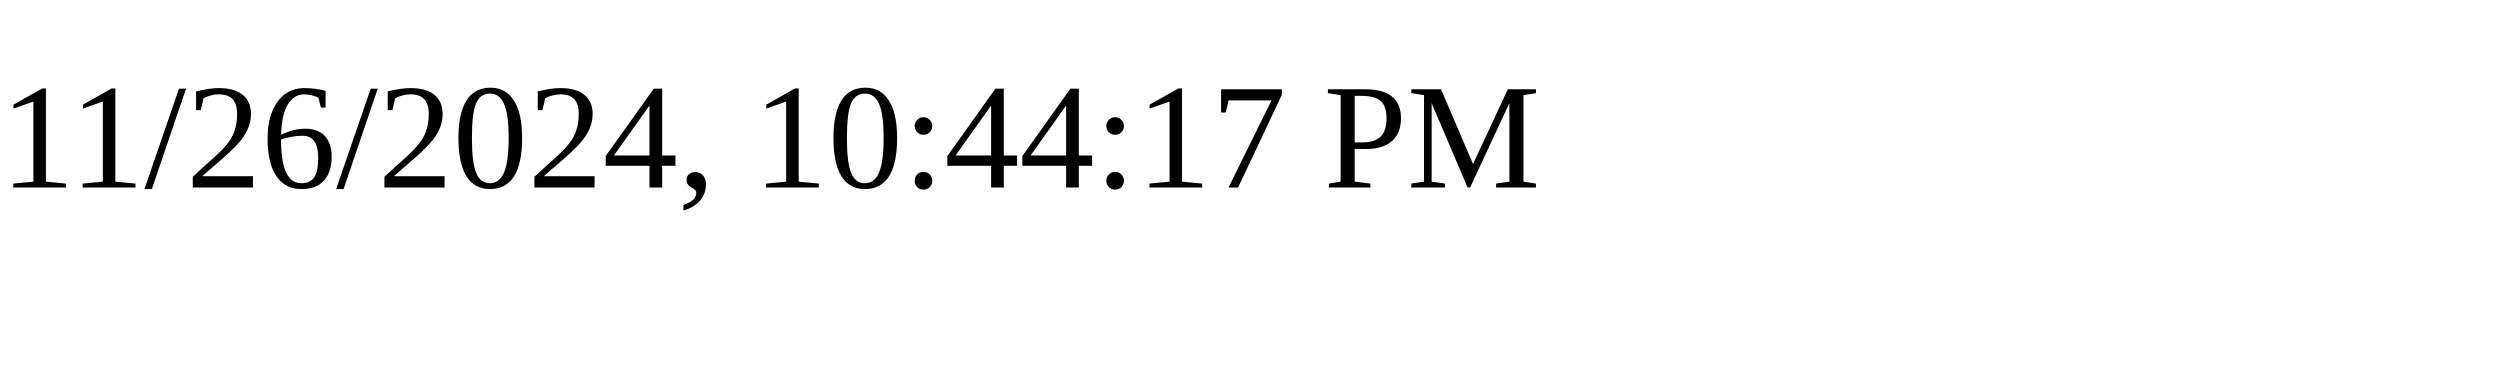
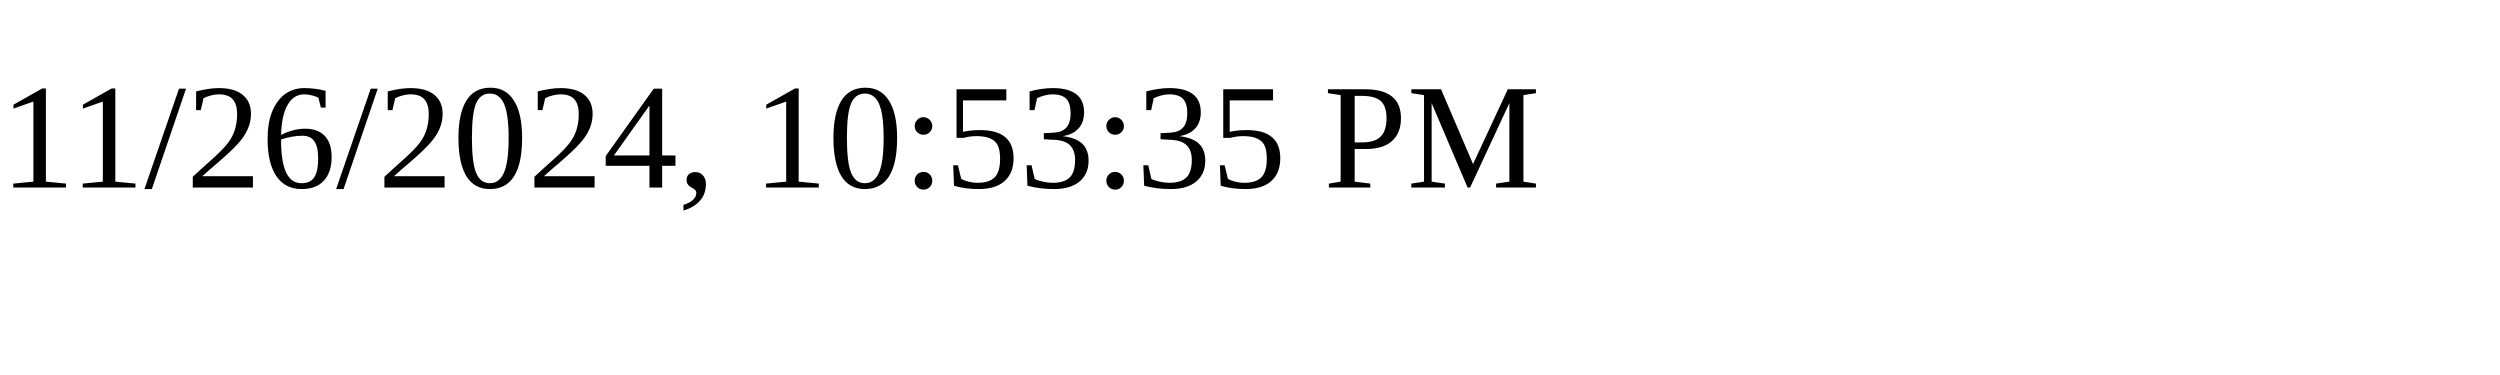
<svg xmlns="http://www.w3.org/2000/svg" height="30" width="200">
-   <text x="0" y="15">11/26/2024, 10:44:17 PM</text>
+   <text x="0" y="15">11/26/2024, 10:53:35 PM</text>
</svg>
